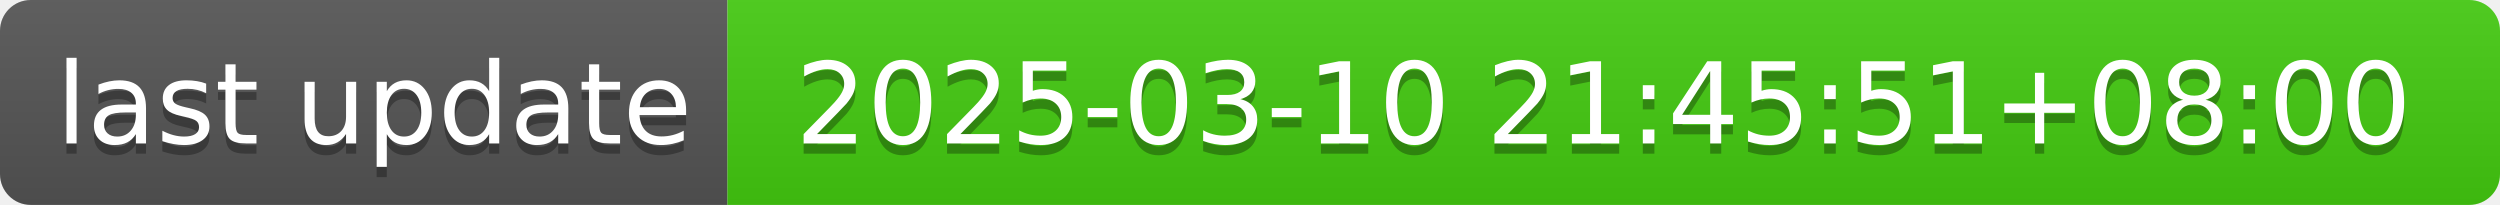
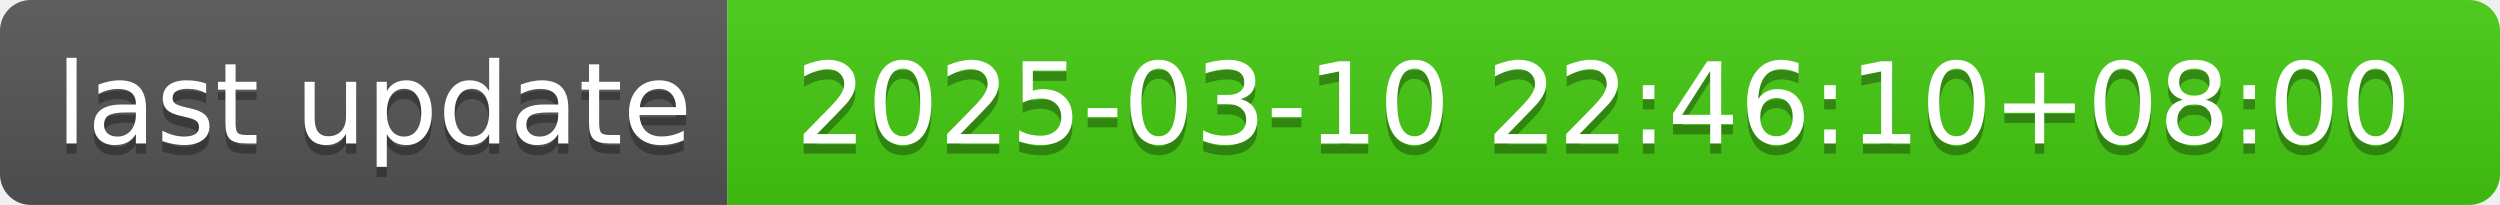
- <svg xmlns="http://www.w3.org/2000/svg" width="244" height="20" role="img" aria-label="last update: 2025-03-10 21:45:51+08:00">
+ <svg xmlns="http://www.w3.org/2000/svg" width="244" height="20" role="img" aria-label="last update: 2025-03-10 22:46:10+08:00">
  <linearGradient id="s" x2="0" y2="100%">
    <stop offset="0" stop-color="#bbb" stop-opacity=".1" />
    <stop offset="1" stop-opacity=".1" />
  </linearGradient>
  <clipPath id="r">
    <rect width="244" height="20" rx="3" fill="#fff" />
  </clipPath>
  <g clip-path="url(#r)">
    <rect width="71" height="20" fill="#555" />
    <rect x="71" width="173" height="20" fill="#4c1" />
    <rect width="244" height="20" fill="url(#s)" />
  </g>
  <g fill="#fff" text-anchor="middle" font-family="Verdana,Geneva,DejaVu Sans,sans-serif" text-rendering="geometricPrecision" font-size="110">
    <text aria-hidden="true" x="365" y="150" fill="#010101" fill-opacity=".3" transform="scale(.1)" textLength="610">last update</text>
    <text x="365" y="140" transform="scale(.1)" fill="#fff" textLength="610">last update</text>
-     <text aria-hidden="true" x="1565" y="150" fill="#010101" fill-opacity=".3" transform="scale(.1)" textLength="1630">2025-03-10 21:45:51+08:00</text>
-     <text x="1565" y="140" transform="scale(.1)" fill="#fff" textLength="1630">2025-03-10 21:45:51+08:00</text>
+     <text aria-hidden="true" x="1565" y="150" fill="#010101" fill-opacity=".3" transform="scale(.1)" textLength="1630">2025-03-10 22:46:10+08:00</text>
+     <text x="1565" y="140" transform="scale(.1)" fill="#fff" textLength="1630">2025-03-10 22:46:10+08:00</text>
  </g>
</svg>
